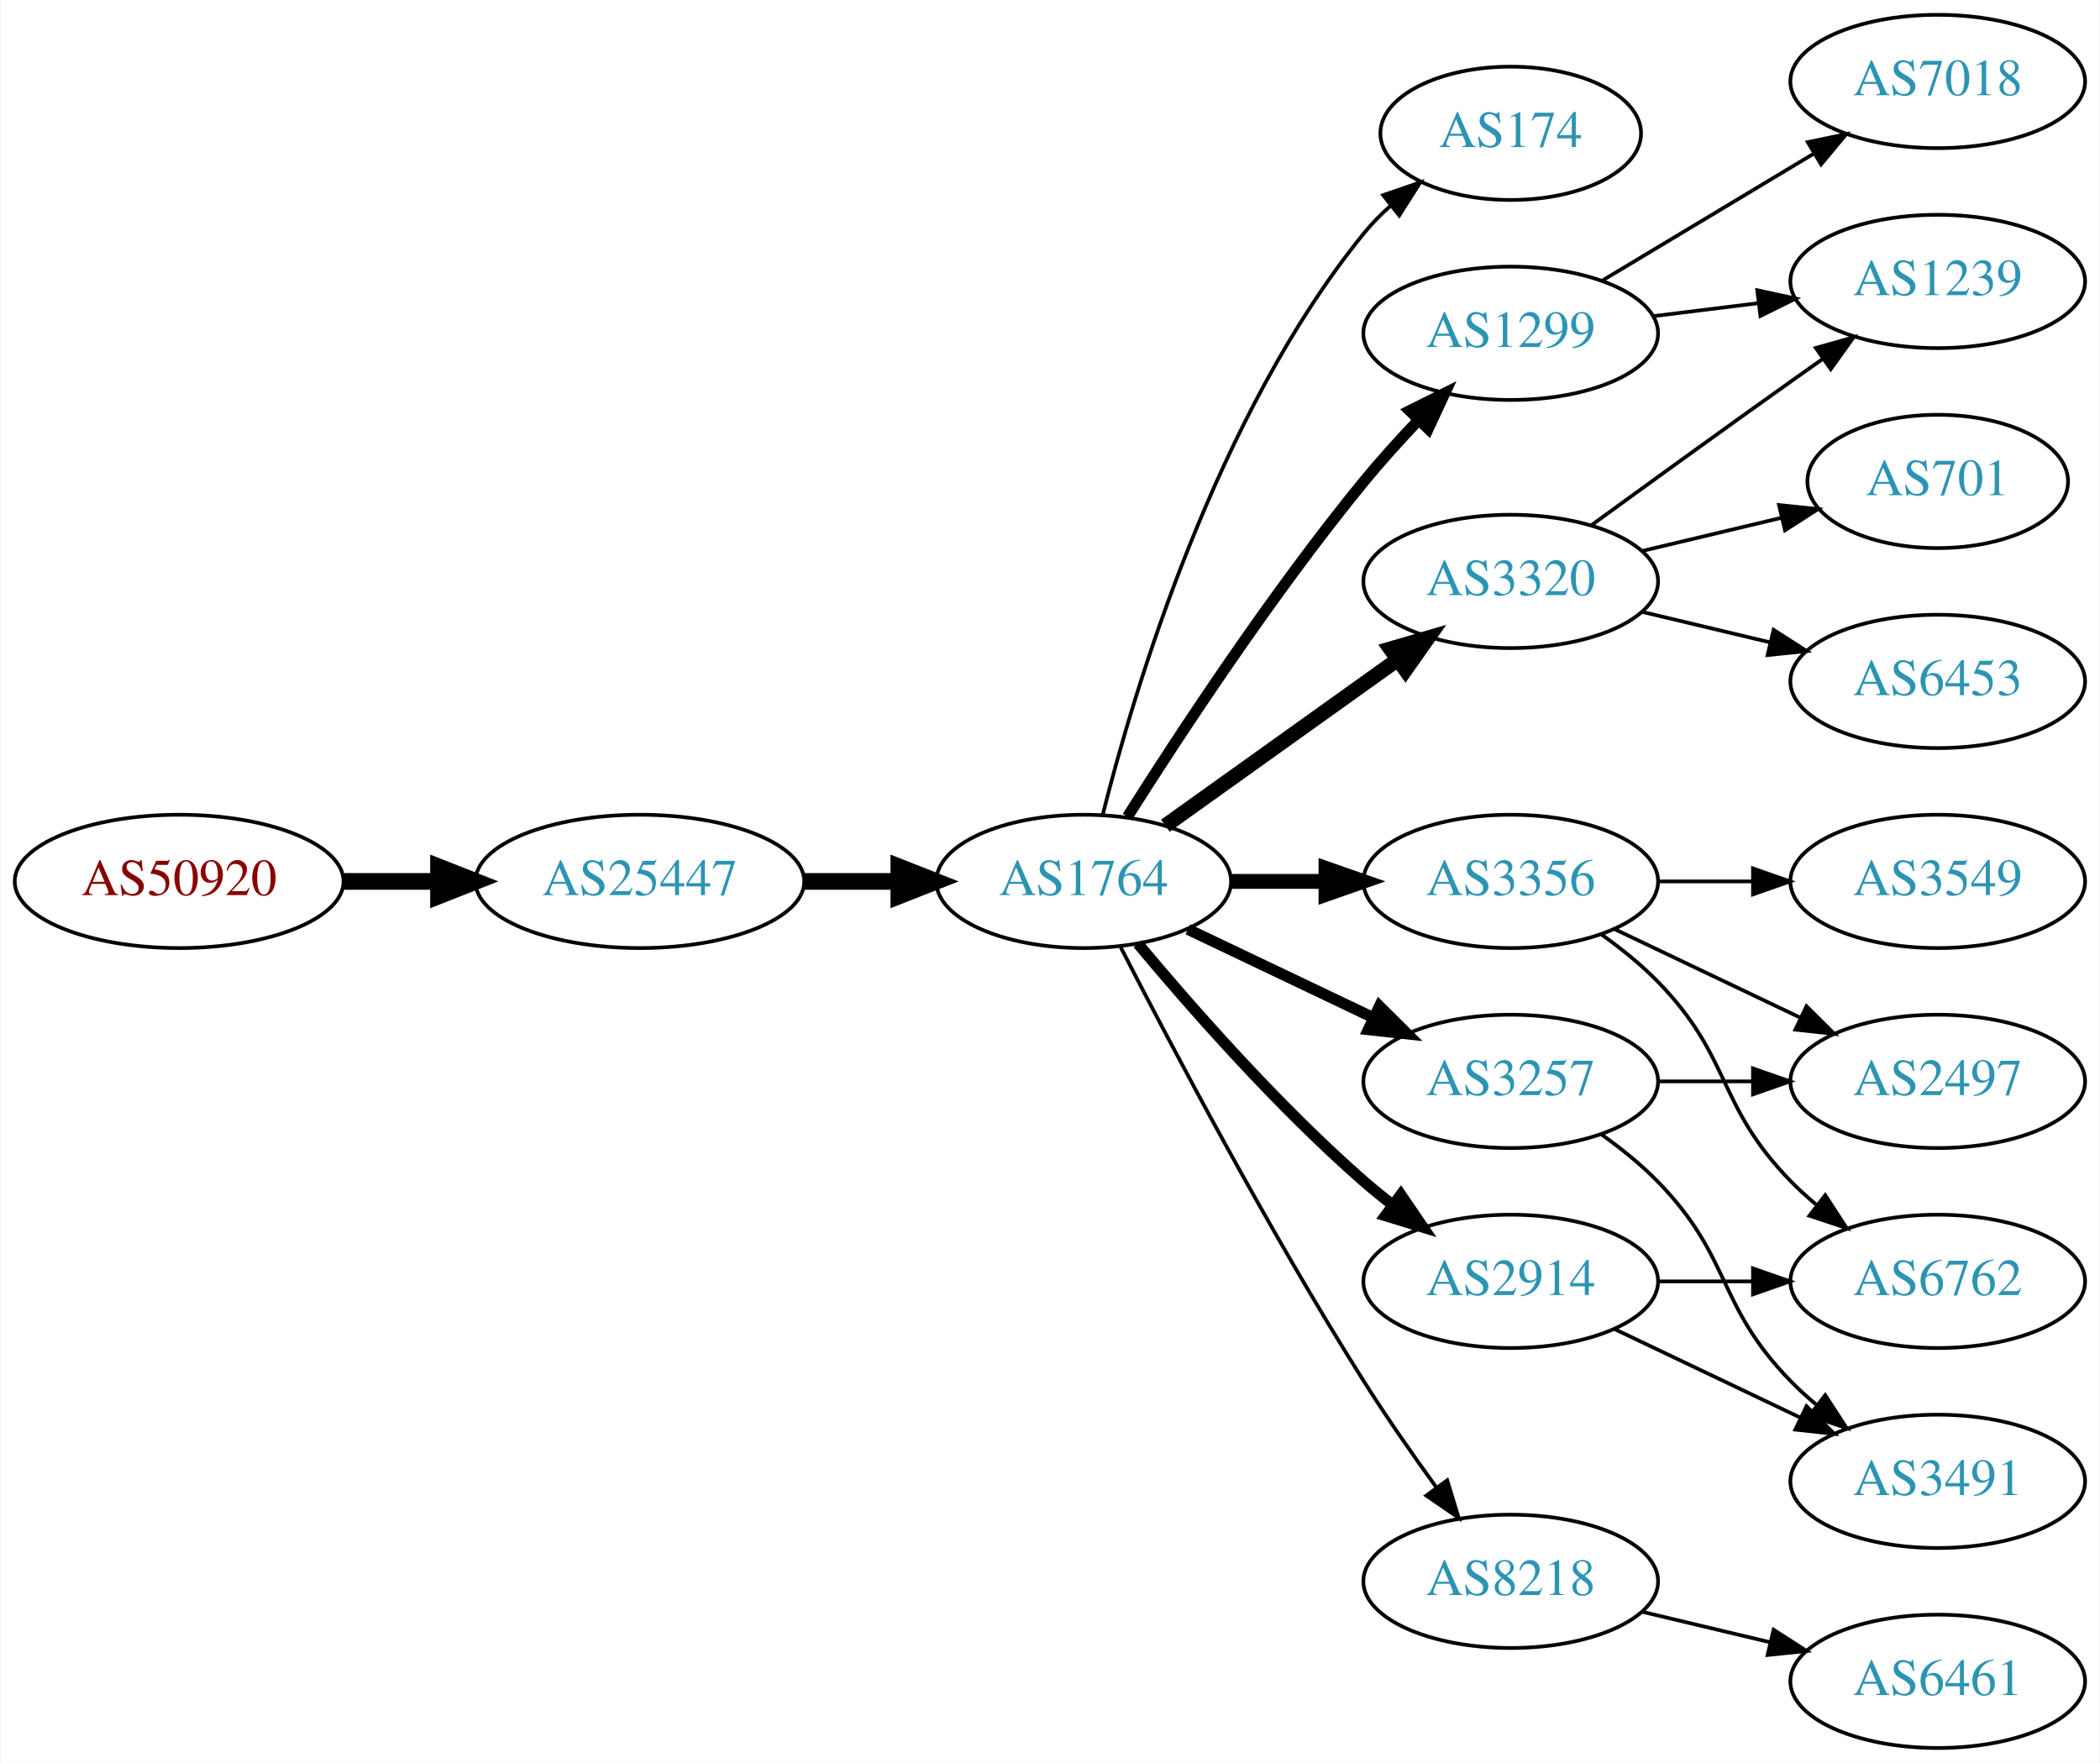
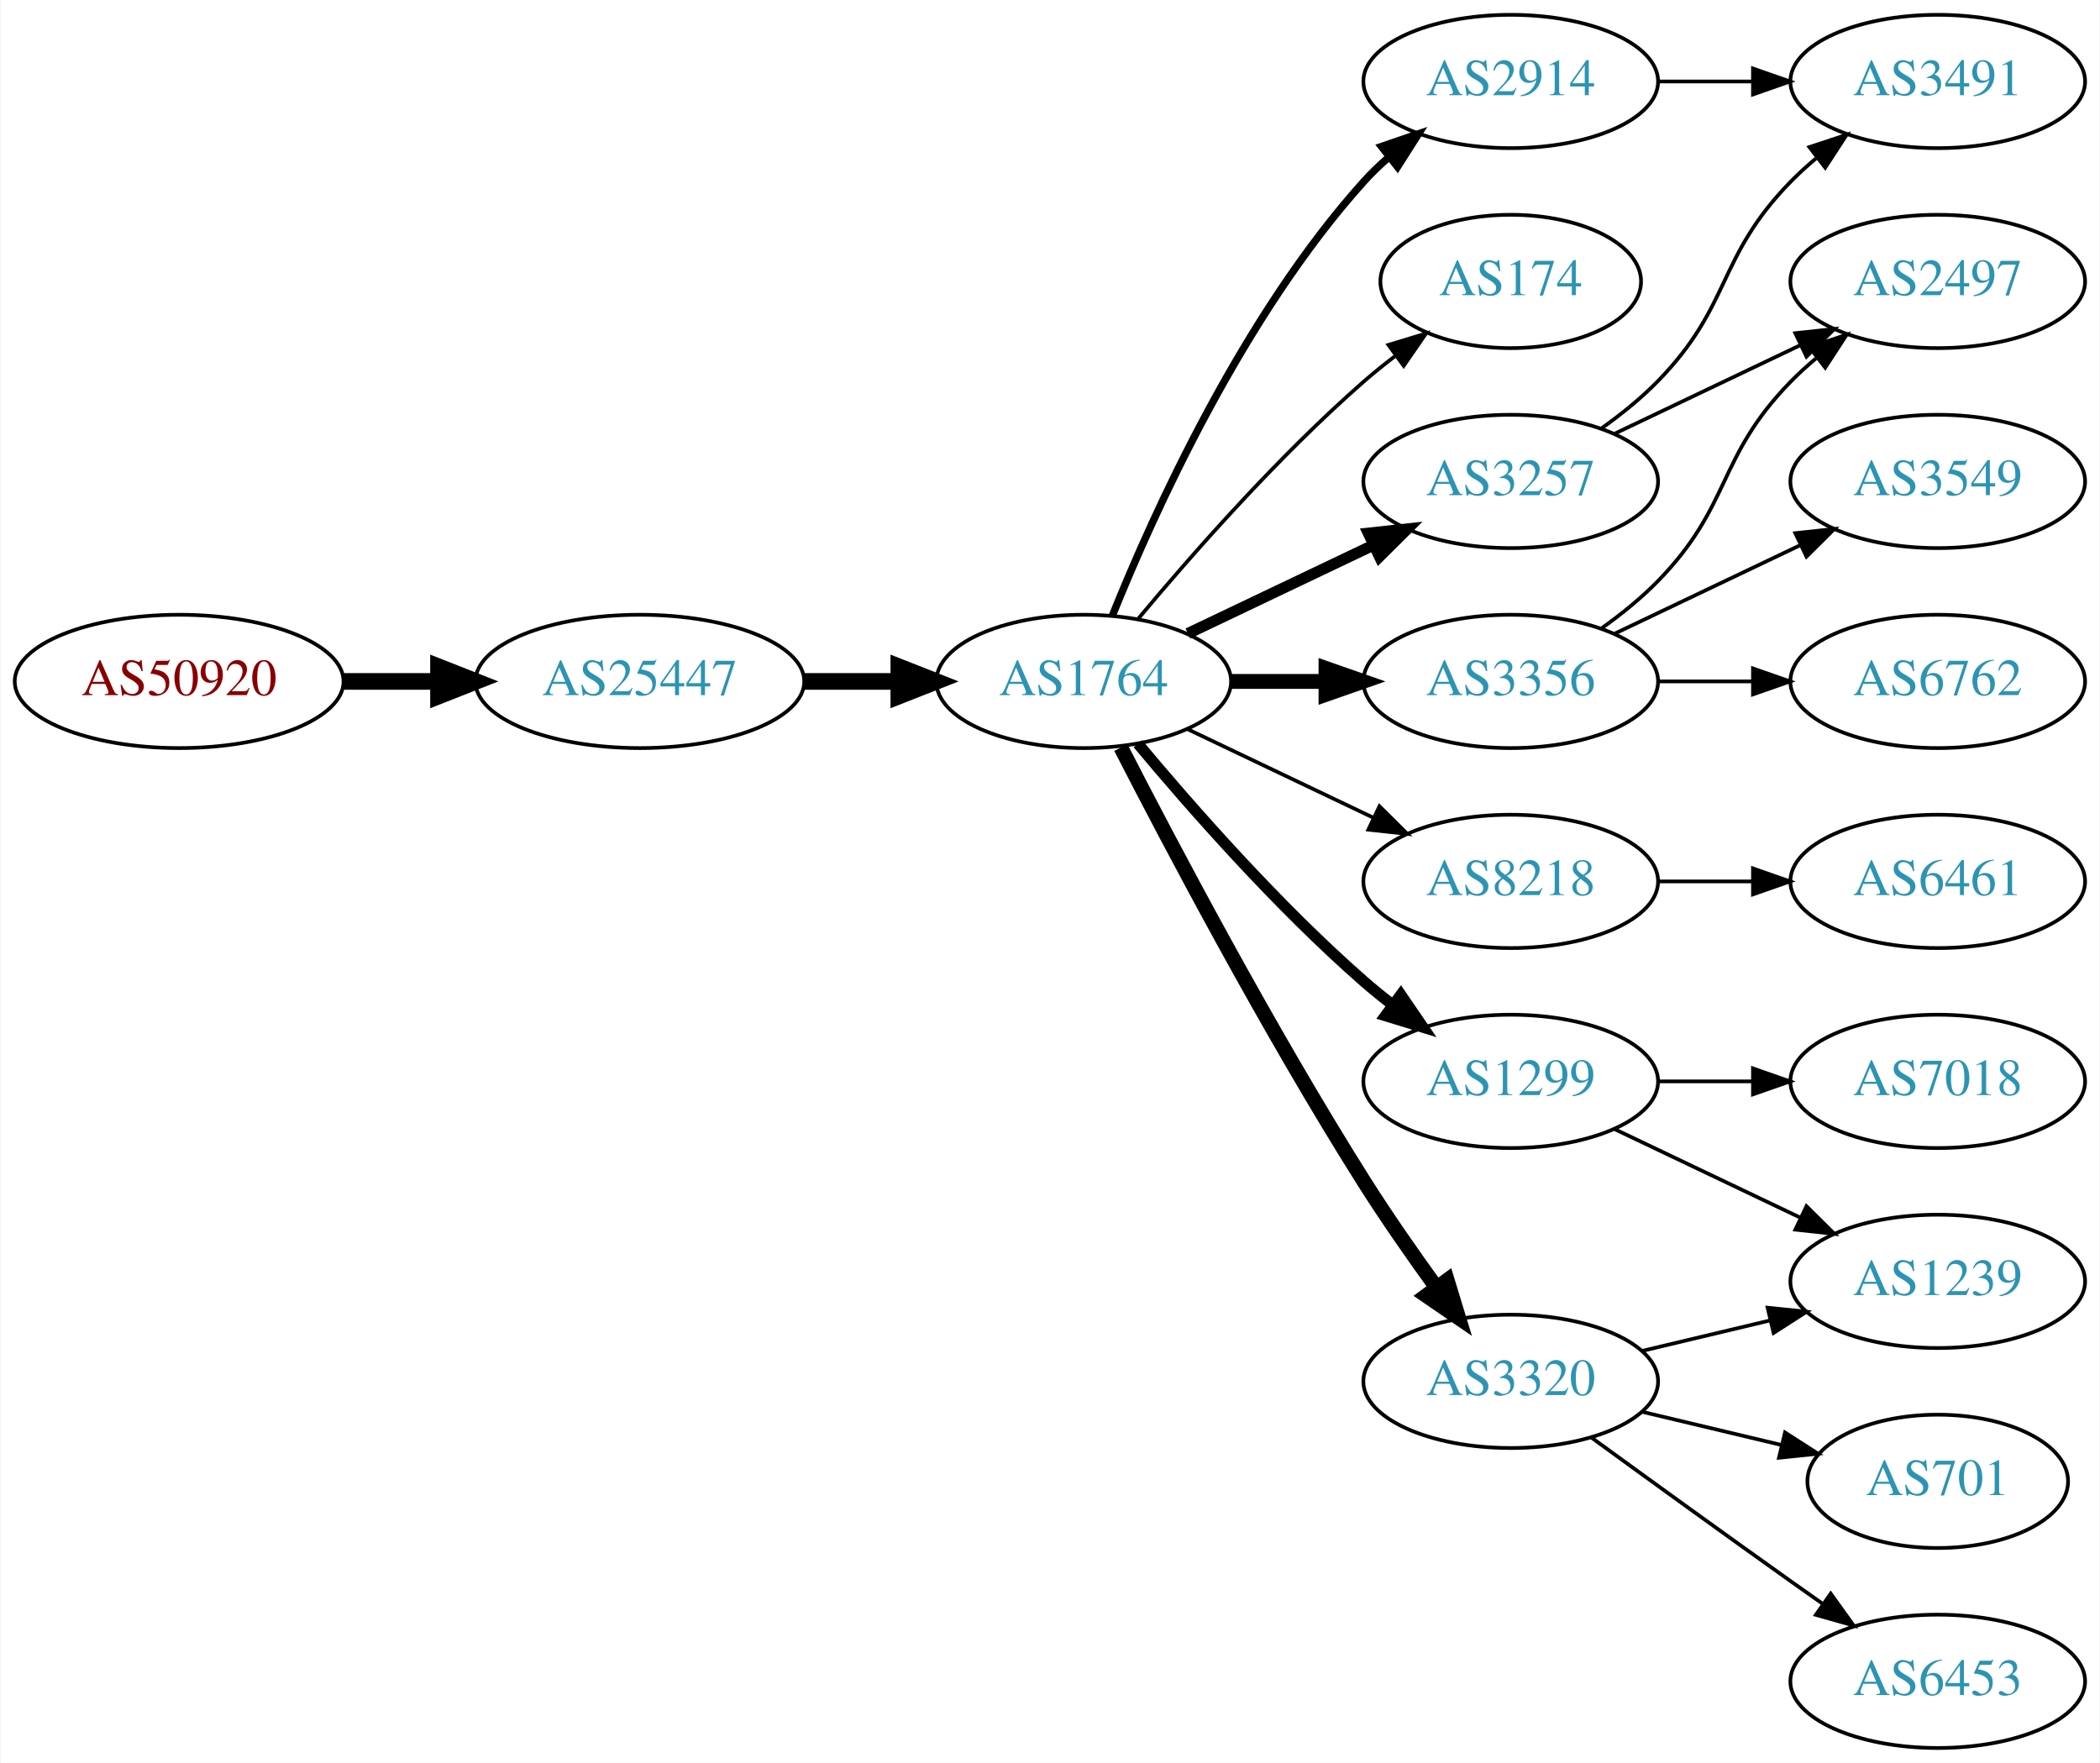
<svg xmlns="http://www.w3.org/2000/svg" xmlns:xlink="http://www.w3.org/1999/xlink" width="567pt" height="476pt" viewBox="0.00 0.00 566.66 476.00">
  <g id="graph0" class="graph" transform="scale(1 1) rotate(0) translate(4 472)">
    <polygon fill="white" stroke="none" points="-4,4 -4,-472 562.663,-472 562.663,4 -4,4" />
    <g id="node1" class="node">
      <g id="a_node1">
        <a xlink:href="/asn/50920" xlink:title="AS50920 ~ Kabel Braunau GmbH [AT]">
-           <ellipse fill="#ffffff" stroke="black" cx="44.196" cy="-234" rx="44.393" ry="18" />
-           <text text-anchor="middle" x="44.196" y="-230.3" font-family="Times,serif" font-size="14.00" fill="#880000">AS50920</text>
+           <ellipse fill="#ffffff" stroke="black" cx="44.196" cy="-288" rx="44.393" ry="18" />
+           <text text-anchor="middle" x="44.196" y="-284.3" font-family="Times,serif" font-size="14.00" fill="#880000">AS50920</text>
        </a>
      </g>
    </g>
    <g id="node2" class="node">
      <g id="a_node2">
        <a xlink:href="/asn/25447" xlink:title="AS25447 ~ Hackl-Str. 1, Object 2 [AT]">
-           <ellipse fill="#ffffff" stroke="black" cx="168.588" cy="-234" rx="44.393" ry="18" />
-           <text text-anchor="middle" x="168.588" y="-230.3" font-family="Times,serif" font-size="14.00" fill="#2c94b3">AS25447</text>
+           <ellipse fill="#ffffff" stroke="black" cx="168.588" cy="-288" rx="44.393" ry="18" />
+           <text text-anchor="middle" x="168.588" y="-284.3" font-family="Times,serif" font-size="14.00" fill="#2c94b3">AS25447</text>
        </a>
      </g>
    </g>
    <g id="edge1" class="edge">
-       <path fill="none" stroke="black" stroke-width="4.5" d="M88.692,-234C96.898,-234 105.569,-234 114.041,-234" />
-       <polygon fill="black" stroke="black" stroke-width="4.5" points="114.233,-237.938 124.233,-234 114.233,-230.063 114.233,-237.938" />
+       <path fill="none" stroke="black" stroke-width="4.5" d="M88.692,-288C96.898,-288 105.569,-288 114.041,-288" />
+       <polygon fill="black" stroke="black" stroke-width="4.5" points="114.233,-291.938 124.233,-288 114.233,-284.063 114.233,-291.938" />
    </g>
    <g id="node3" class="node">
      <g id="a_node3">
        <a xlink:href="/asn/1764" xlink:title="AS1764 ~ NEXTLAYER-AS [AT]">
-           <ellipse fill="#ffffff" stroke="black" cx="288.431" cy="-234" rx="39.794" ry="18" />
-           <text text-anchor="middle" x="288.431" y="-230.3" font-family="Times,serif" font-size="14.00" fill="#2c94b3">AS1764</text>
+           <ellipse fill="#ffffff" stroke="black" cx="288.431" cy="-288" rx="39.794" ry="18" />
+           <text text-anchor="middle" x="288.431" y="-284.3" font-family="Times,serif" font-size="14.00" fill="#2c94b3">AS1764</text>
        </a>
      </g>
    </g>
    <g id="edge2" class="edge">
-       <path fill="none" stroke="black" stroke-width="4.5" d="M212.799,-234C221.112,-234 229.875,-234 238.357,-234" />
-       <polygon fill="black" stroke="black" stroke-width="4.5" points="238.516,-237.938 248.516,-234 238.516,-230.063 238.516,-237.938" />
+       <path fill="none" stroke="black" stroke-width="4.5" d="M212.799,-288C221.112,-288 229.875,-288 238.357,-288" />
+       <polygon fill="black" stroke="black" stroke-width="4.5" points="238.516,-291.938 248.516,-288 238.516,-284.063 238.516,-291.938" />
    </g>
    <g id="node4" class="node">
      <g id="a_node4">
-         <a xlink:href="/asn/174" xlink:title="AS174 ~ Cogent Communications [US]">
-           <ellipse fill="#ffffff" stroke="black" cx="403.724" cy="-436" rx="35.194" ry="18" />
-           <text text-anchor="middle" x="403.724" y="-432.3" font-family="Times,serif" font-size="14.00" fill="#2c94b3">AS174</text>
+         <a xlink:href="/asn/2914" xlink:title="AS2914 ~ NTT America, Inc. [US]">
+           <ellipse fill="#ffffff" stroke="black" cx="403.724" cy="-450" rx="39.794" ry="18" />
+           <text text-anchor="middle" x="403.724" y="-446.3" font-family="Times,serif" font-size="14.00" fill="#2c94b3">AS2914</text>
        </a>
      </g>
    </g>
    <g id="edge3" class="edge">
-       <path fill="none" stroke="black" d="M293.598,-252.113C302.099,-285.948 324.098,-359.771 364.077,-409 366.193,-411.605 368.622,-414.068 371.21,-416.368" />
-       <polygon fill="black" stroke="black" points="369.28,-419.304 379.296,-422.756 373.619,-413.811 369.28,-419.304" />
+       <path fill="none" stroke="black" stroke-width="2" d="M296.179,-305.787C307.23,-333.243 331.283,-386.578 364.077,-423 366.08,-425.224 368.298,-427.363 370.631,-429.397" />
+       <polygon fill="black" stroke="black" stroke-width="2" points="368.829,-432.433 378.85,-435.873 373.161,-426.935 368.829,-432.433" />
    </g>
    <g id="node5" class="node">
      <g id="a_node5">
-         <a xlink:href="/asn/1299" xlink:title="AS1299 ~ Telia Carrier [EU]">
-           <ellipse fill="#ffffff" stroke="black" cx="403.724" cy="-382" rx="39.794" ry="18" />
-           <text text-anchor="middle" x="403.724" y="-378.3" font-family="Times,serif" font-size="14.00" fill="#2c94b3">AS1299</text>
+         <a xlink:href="/asn/174" xlink:title="AS174 ~ Cogent Communications [US]">
+           <ellipse fill="#ffffff" stroke="black" cx="403.724" cy="-396" rx="35.194" ry="18" />
+           <text text-anchor="middle" x="403.724" y="-392.3" font-family="Times,serif" font-size="14.00" fill="#2c94b3">AS174</text>
        </a>
      </g>
    </g>
    <g id="edge4" class="edge">
-       <path fill="none" stroke="black" stroke-width="3" d="M300.241,-251.459C314.074,-273.347 339.229,-311.677 364.077,-342 368.601,-347.52 373.733,-353.187 378.746,-358.455" />
-       <polygon fill="black" stroke="black" stroke-width="3" points="376.438,-361.101 385.921,-365.826 381.454,-356.219 376.438,-361.101" />
+       <path fill="none" stroke="black" d="M303.061,-304.817C317.343,-321.929 340.89,-348.745 364.077,-369 366.747,-371.332 369.62,-373.648 372.55,-375.886" />
+       <polygon fill="black" stroke="black" points="370.701,-378.87 380.841,-381.939 374.828,-373.216 370.701,-378.87" />
    </g>
    <g id="node6" class="node">
      <g id="a_node6">
        <a xlink:href="/asn/3356" xlink:title="AS3356 ~ Level 3 Parent, LLC [US]">
-           <ellipse fill="#ffffff" stroke="black" cx="403.724" cy="-234" rx="39.794" ry="18" />
-           <text text-anchor="middle" x="403.724" y="-230.3" font-family="Times,serif" font-size="14.00" fill="#2c94b3">AS3356</text>
+           <ellipse fill="#ffffff" stroke="black" cx="403.724" cy="-288" rx="39.794" ry="18" />
+           <text text-anchor="middle" x="403.724" y="-284.3" font-family="Times,serif" font-size="14.00" fill="#2c94b3">AS3356</text>
        </a>
      </g>
    </g>
    <g id="edge5" class="edge">
-       <path fill="none" stroke="black" stroke-width="4" d="M328.103,-234C336.306,-234 345.07,-234 353.602,-234" />
-       <polygon fill="black" stroke="black" stroke-width="4" points="353.841,-237.5 363.841,-234 353.841,-230.5 353.841,-237.5" />
+       <path fill="none" stroke="black" stroke-width="4" d="M328.103,-288C336.306,-288 345.07,-288 353.602,-288" />
+       <polygon fill="black" stroke="black" stroke-width="4" points="353.841,-291.5 363.841,-288 353.841,-284.5 353.841,-291.5" />
    </g>
    <g id="node7" class="node">
      <g id="a_node7">
-         <a xlink:href="/asn/3257" xlink:title="AS3257 ~ GTT [DE]">
-           <ellipse fill="#ffffff" stroke="black" cx="403.724" cy="-180" rx="39.794" ry="18" />
-           <text text-anchor="middle" x="403.724" y="-176.3" font-family="Times,serif" font-size="14.00" fill="#2c94b3">AS3257</text>
+         <a xlink:href="/asn/8218" xlink:title="AS8218 ~ legacy Neotelecoms [FR]">
+           <ellipse fill="#ffffff" stroke="black" cx="403.724" cy="-234" rx="39.794" ry="18" />
+           <text text-anchor="middle" x="403.724" y="-230.3" font-family="Times,serif" font-size="14.00" fill="#2c94b3">AS8218</text>
        </a>
      </g>
    </g>
    <g id="edge6" class="edge">
-       <path fill="none" stroke="black" stroke-width="3" d="M316.567,-221.066C331.561,-213.919 350.382,-204.948 366.605,-197.215" />
-       <polygon fill="black" stroke="black" stroke-width="3" points="368.288,-200.291 375.809,-192.829 365.276,-193.972 368.288,-200.291" />
+       <path fill="none" stroke="black" d="M316.567,-275.066C331.561,-267.919 350.382,-258.948 366.605,-251.215" />
+       <polygon fill="black" stroke="black" points="368.288,-254.291 375.809,-246.829 365.276,-247.972 368.288,-254.291" />
    </g>
    <g id="node8" class="node">
      <g id="a_node8">
-         <a xlink:href="/asn/8218" xlink:title="AS8218 ~ legacy Neotelecoms [FR]">
-           <ellipse fill="#ffffff" stroke="black" cx="403.724" cy="-45" rx="39.794" ry="18" />
-           <text text-anchor="middle" x="403.724" y="-41.3" font-family="Times,serif" font-size="14.00" fill="#2c94b3">AS8218</text>
+         <a xlink:href="/asn/1299" xlink:title="AS1299 ~ Telia Carrier [EU]">
+           <ellipse fill="#ffffff" stroke="black" cx="403.724" cy="-180" rx="39.794" ry="18" />
+           <text text-anchor="middle" x="403.724" y="-176.3" font-family="Times,serif" font-size="14.00" fill="#2c94b3">AS1299</text>
        </a>
      </g>
    </g>
    <g id="edge7" class="edge">
-       <path fill="none" stroke="black" d="M298.457,-216.148C311.893,-189.945 338.342,-139.763 364.077,-99 370.14,-89.396 377.26,-79.187 383.725,-70.261" />
-       <polygon fill="black" stroke="black" points="386.577,-72.291 389.668,-62.157 380.932,-68.152 386.577,-72.291" />
+       <path fill="none" stroke="black" stroke-width="3" d="M303.061,-271.183C317.343,-254.071 340.89,-227.255 364.077,-207 366.543,-204.846 369.182,-202.706 371.879,-200.628" />
+       <polygon fill="black" stroke="black" stroke-width="3" points="374.052,-203.375 380.033,-194.63 369.904,-197.736 374.052,-203.375" />
    </g>
    <g id="node9" class="node">
      <g id="a_node9">
-         <a xlink:href="/asn/2914" xlink:title="AS2914 ~ NTT America, Inc. [US]">
-           <ellipse fill="#ffffff" stroke="black" cx="403.724" cy="-126" rx="39.794" ry="18" />
-           <text text-anchor="middle" x="403.724" y="-122.3" font-family="Times,serif" font-size="14.00" fill="#2c94b3">AS2914</text>
+         <a xlink:href="/asn/3320" xlink:title="AS3320 ~ DTAG [DE]">
+           <ellipse fill="#ffffff" stroke="black" cx="403.724" cy="-99" rx="39.794" ry="18" />
+           <text text-anchor="middle" x="403.724" y="-95.3" font-family="Times,serif" font-size="14.00" fill="#2c94b3">AS3320</text>
        </a>
      </g>
    </g>
    <g id="edge8" class="edge">
-       <path fill="none" stroke="black" stroke-width="3" d="M303.061,-217.183C317.343,-200.071 340.89,-173.255 364.077,-153 366.543,-150.846 369.182,-148.706 371.879,-146.628" />
-       <polygon fill="black" stroke="black" stroke-width="3" points="374.052,-149.375 380.033,-140.63 369.904,-143.736 374.052,-149.375" />
+       <path fill="none" stroke="black" stroke-width="4" d="M298.457,-270.148C311.893,-243.945 338.342,-193.763 364.077,-153 370.14,-143.396 377.26,-133.187 383.725,-124.261" />
+       <polygon fill="black" stroke="black" stroke-width="4" points="386.577,-126.291 389.668,-116.157 380.932,-122.152 386.577,-126.291" />
    </g>
    <g id="node10" class="node">
      <g id="a_node10">
-         <a xlink:href="/asn/3320" xlink:title="AS3320 ~ DTAG [DE]">
-           <ellipse fill="#ffffff" stroke="black" cx="403.724" cy="-315" rx="39.794" ry="18" />
-           <text text-anchor="middle" x="403.724" y="-311.3" font-family="Times,serif" font-size="14.00" fill="#2c94b3">AS3320</text>
+         <a xlink:href="/asn/3257" xlink:title="AS3257 ~ GTT [DE]">
+           <ellipse fill="#ffffff" stroke="black" cx="403.724" cy="-342" rx="39.794" ry="18" />
+           <text text-anchor="middle" x="403.724" y="-338.3" font-family="Times,serif" font-size="14.00" fill="#2c94b3">AS3257</text>
        </a>
      </g>
    </g>
    <g id="edge9" class="edge">
-       <path fill="none" stroke="black" stroke-width="4" d="M310.475,-249.046C328.089,-261.639 353.428,-279.755 373.094,-293.816" />
-       <polygon fill="black" stroke="black" stroke-width="4" points="371.238,-296.791 381.408,-299.76 375.309,-291.097 371.238,-296.791" />
-     </g>
-     <g id="node11" class="node">
-       <g id="a_node11">
-         <a xlink:href="/asn/7018" xlink:title="AS7018 ~ ATT-INTERNET4 [US]">
+       <path fill="none" stroke="black" stroke-width="3" d="M316.567,-300.934C331.561,-308.081 350.382,-317.052 366.605,-324.785" />
+       <polygon fill="black" stroke="black" stroke-width="3" points="365.276,-328.028 375.809,-329.171 368.288,-321.709 365.276,-328.028" />
+     </g>
+     <g id="node15" class="node">
+       <g id="a_node15">
+         <a xlink:href="/asn/3491" xlink:title="AS3491 ~ PCCW Global, Inc. [US]">
          <ellipse fill="#ffffff" stroke="black" cx="519.017" cy="-450" rx="39.794" ry="18" />
-           <text text-anchor="middle" x="519.017" y="-446.3" font-family="Times,serif" font-size="14.00" fill="#2c94b3">AS7018</text>
-         </a>
-       </g>
-     </g>
-     <g id="edge10" class="edge">
-       <path fill="none" stroke="black" d="M428.474,-396.255C445.09,-406.229 467.486,-419.671 485.723,-430.617" />
-       <polygon fill="black" stroke="black" points="483.923,-433.618 494.298,-435.764 487.525,-427.616 483.923,-433.618" />
+           <text text-anchor="middle" x="519.017" y="-446.3" font-family="Times,serif" font-size="14.00" fill="#2c94b3">AS3491</text>
+         </a>
+       </g>
+     </g>
+     <g id="edge14" class="edge">
+       <path fill="none" stroke="black" d="M443.396,-450C451.599,-450 460.363,-450 468.895,-450" />
+       <polygon fill="black" stroke="black" points="469.134,-453.5 479.134,-450 469.134,-446.5 469.134,-453.5" />
    </g>
    <g id="node12" class="node">
      <g id="a_node12">
-         <a xlink:href="/asn/1239" xlink:title="AS1239 ~ Sprint [US]">
-           <ellipse fill="#ffffff" stroke="black" cx="519.017" cy="-396" rx="39.794" ry="18" />
-           <text text-anchor="middle" x="519.017" y="-392.3" font-family="Times,serif" font-size="14.00" fill="#2c94b3">AS1239</text>
+         <a xlink:href="/asn/3549" xlink:title="AS3549 ~ Level 3 Parent, LLC [US]">
+           <ellipse fill="#ffffff" stroke="black" cx="519.017" cy="-342" rx="39.794" ry="18" />
+           <text text-anchor="middle" x="519.017" y="-338.3" font-family="Times,serif" font-size="14.00" fill="#2c94b3">AS3549</text>
        </a>
      </g>
    </g>
    <g id="edge11" class="edge">
-       <path fill="none" stroke="black" d="M442.134,-386.623C451.222,-387.746 461.059,-388.962 470.544,-390.134" />
-       <polygon fill="black" stroke="black" points="470.292,-393.629 480.646,-391.382 471.15,-386.682 470.292,-393.629" />
+       <path fill="none" stroke="black" d="M431.86,-300.934C446.854,-308.081 465.675,-317.052 481.898,-324.785" />
+       <polygon fill="black" stroke="black" points="480.569,-328.028 491.102,-329.171 483.581,-321.709 480.569,-328.028" />
    </g>
    <g id="node13" class="node">
      <g id="a_node13">
-         <a xlink:href="/asn/3549" xlink:title="AS3549 ~ Level 3 Parent, LLC [US]">
-           <ellipse fill="#ffffff" stroke="black" cx="519.017" cy="-234" rx="39.794" ry="18" />
-           <text text-anchor="middle" x="519.017" y="-230.3" font-family="Times,serif" font-size="14.00" fill="#2c94b3">AS3549</text>
+         <a xlink:href="/asn/6762" xlink:title="AS6762 ~ TELECOM ITALIA SPARKLE S.p.A. [IT]">
+           <ellipse fill="#ffffff" stroke="black" cx="519.017" cy="-288" rx="39.794" ry="18" />
+           <text text-anchor="middle" x="519.017" y="-284.3" font-family="Times,serif" font-size="14.00" fill="#2c94b3">AS6762</text>
        </a>
      </g>
    </g>
    <g id="edge12" class="edge">
-       <path fill="none" stroke="black" d="M443.396,-234C451.599,-234 460.363,-234 468.895,-234" />
-       <polygon fill="black" stroke="black" points="469.134,-237.5 479.134,-234 469.134,-230.5 469.134,-237.5" />
+       <path fill="none" stroke="black" d="M443.396,-288C451.599,-288 460.363,-288 468.895,-288" />
+       <polygon fill="black" stroke="black" points="469.134,-291.5 479.134,-288 469.134,-284.5 469.134,-291.5" />
    </g>
    <g id="node14" class="node">
      <g id="a_node14">
        <a xlink:href="/asn/2497" xlink:title="AS2497 ~ Internet Initiative Japan Inc. [JP]">
+           <ellipse fill="#ffffff" stroke="black" cx="519.017" cy="-396" rx="39.794" ry="18" />
+           <text text-anchor="middle" x="519.017" y="-392.3" font-family="Times,serif" font-size="14.00" fill="#2c94b3">AS2497</text>
+         </a>
+       </g>
+     </g>
+     <g id="edge13" class="edge">
+       <path fill="none" stroke="black" d="M428.318,-302.389C433.574,-306.148 438.906,-310.437 443.37,-315 463.543,-335.617 459.198,-348.383 479.37,-369 481.463,-371.139 483.746,-373.218 486.123,-375.21" />
+       <polygon fill="black" stroke="black" points="484.367,-378.275 494.423,-381.611 488.641,-372.732 484.367,-378.275" />
+     </g>
+     <g id="node11" class="node">
+       <g id="a_node11">
+         <a xlink:href="/asn/6461" xlink:title="AS6461 ~ Zayo Bandwidth [US]">
+           <ellipse fill="#ffffff" stroke="black" cx="519.017" cy="-234" rx="39.794" ry="18" />
+           <text text-anchor="middle" x="519.017" y="-230.3" font-family="Times,serif" font-size="14.00" fill="#2c94b3">AS6461</text>
+         </a>
+       </g>
+     </g>
+     <g id="edge10" class="edge">
+       <path fill="none" stroke="black" d="M443.396,-234C451.599,-234 460.363,-234 468.895,-234" />
+       <polygon fill="black" stroke="black" points="469.134,-237.5 479.134,-234 469.134,-230.5 469.134,-237.5" />
+     </g>
+     <g id="node16" class="node">
+       <g id="a_node16">
+         <a xlink:href="/asn/7018" xlink:title="AS7018 ~ AT&amp;T Services, Inc. [US]">
          <ellipse fill="#ffffff" stroke="black" cx="519.017" cy="-180" rx="39.794" ry="18" />
-           <text text-anchor="middle" x="519.017" y="-176.3" font-family="Times,serif" font-size="14.00" fill="#2c94b3">AS2497</text>
-         </a>
-       </g>
-     </g>
-     <g id="edge13" class="edge">
-       <path fill="none" stroke="black" d="M431.86,-221.066C446.854,-213.919 465.675,-204.948 481.898,-197.215" />
-       <polygon fill="black" stroke="black" points="483.581,-200.291 491.102,-192.829 480.569,-193.972 483.581,-200.291" />
-     </g>
-     <g id="node15" class="node">
-       <g id="a_node15">
-         <a xlink:href="/asn/6762" xlink:title="AS6762 ~ TELECOM ITALIA SPARKLE S.p.A. [IT]">
-           <ellipse fill="#ffffff" stroke="black" cx="519.017" cy="-126" rx="39.794" ry="18" />
-           <text text-anchor="middle" x="519.017" y="-122.3" font-family="Times,serif" font-size="14.00" fill="#2c94b3">AS6762</text>
-         </a>
-       </g>
-     </g>
-     <g id="edge14" class="edge">
-       <path fill="none" stroke="black" d="M428.318,-219.611C433.574,-215.852 438.906,-211.563 443.37,-207 463.543,-186.383 459.198,-173.617 479.37,-153 481.463,-150.861 483.746,-148.782 486.123,-146.79" />
-       <polygon fill="black" stroke="black" points="488.641,-149.268 494.423,-140.389 484.367,-143.725 488.641,-149.268" />
+           <text text-anchor="middle" x="519.017" y="-176.3" font-family="Times,serif" font-size="14.00" fill="#2c94b3">AS7018</text>
+         </a>
+       </g>
    </g>
    <g id="edge15" class="edge">
      <path fill="none" stroke="black" d="M443.396,-180C451.599,-180 460.363,-180 468.895,-180" />
      <polygon fill="black" stroke="black" points="469.134,-183.5 479.134,-180 469.134,-176.5 469.134,-183.5" />
    </g>
-     <g id="node16" class="node">
-       <g id="a_node16">
-         <a xlink:href="/asn/3491" xlink:title="AS3491 ~ PCCW Global, Inc. [US]">
-           <ellipse fill="#ffffff" stroke="black" cx="519.017" cy="-72" rx="39.794" ry="18" />
-           <text text-anchor="middle" x="519.017" y="-68.3" font-family="Times,serif" font-size="14.00" fill="#2c94b3">AS3491</text>
-         </a>
-       </g>
-     </g>
-     <g id="edge16" class="edge">
-       <path fill="none" stroke="black" d="M428.318,-165.611C433.574,-161.852 438.906,-157.563 443.37,-153 463.543,-132.383 459.198,-119.617 479.37,-99 481.463,-96.861 483.746,-94.782 486.123,-92.79" />
-       <polygon fill="black" stroke="black" points="488.641,-95.268 494.423,-86.389 484.367,-89.725 488.641,-95.268" />
-     </g>
    <g id="node17" class="node">
      <g id="a_node17">
-         <a xlink:href="/asn/6461" xlink:title="AS6461 ~ Zayo Bandwidth [US]">
-           <ellipse fill="#ffffff" stroke="black" cx="519.017" cy="-18" rx="39.794" ry="18" />
-           <text text-anchor="middle" x="519.017" y="-14.3" font-family="Times,serif" font-size="14.00" fill="#2c94b3">AS6461</text>
-         </a>
-       </g>
-     </g>
-     <g id="edge17" class="edge">
-       <path fill="none" stroke="black" d="M439.331,-36.752C450.202,-34.162 462.357,-31.265 473.799,-28.538" />
-       <polygon fill="black" stroke="black" points="474.705,-31.92 483.621,-26.197 473.082,-25.111 474.705,-31.92" />
-     </g>
-     <g id="edge19" class="edge">
-       <path fill="none" stroke="black" d="M443.396,-126C451.599,-126 460.363,-126 468.895,-126" />
-       <polygon fill="black" stroke="black" points="469.134,-129.5 479.134,-126 469.134,-122.5 469.134,-129.5" />
+         <a xlink:href="/asn/1239" xlink:title="AS1239 ~ Sprint [US]">
+           <ellipse fill="#ffffff" stroke="black" cx="519.017" cy="-126" rx="39.794" ry="18" />
+           <text text-anchor="middle" x="519.017" y="-122.3" font-family="Times,serif" font-size="14.00" fill="#2c94b3">AS1239</text>
+         </a>
+       </g>
+     </g>
+     <g id="edge16" class="edge">
+       <path fill="none" stroke="black" d="M431.86,-167.066C446.854,-159.919 465.675,-150.948 481.898,-143.215" />
+       <polygon fill="black" stroke="black" points="483.581,-146.291 491.102,-138.829 480.569,-139.972 483.581,-146.291" />
    </g>
    <g id="edge18" class="edge">
-       <path fill="none" stroke="black" d="M431.86,-113.066C446.854,-105.919 465.675,-96.948 481.898,-89.215" />
-       <polygon fill="black" stroke="black" points="483.581,-92.291 491.102,-84.829 480.569,-85.972 483.581,-92.291" />
-     </g>
-     <g id="edge21" class="edge">
-       <path fill="none" stroke="black" d="M425.572,-330.222C440.506,-341.091 461.12,-356.025 479.37,-369 482.191,-371.005 485.134,-373.085 488.082,-375.159" />
-       <polygon fill="black" stroke="black" points="486.109,-378.05 496.306,-380.926 490.128,-372.319 486.109,-378.05" />
+       <path fill="none" stroke="black" d="M439.331,-107.248C450.202,-109.838 462.357,-112.735 473.799,-115.462" />
+       <polygon fill="black" stroke="black" points="473.082,-118.889 483.621,-117.803 474.705,-112.08 473.082,-118.889" />
    </g>
    <g id="node18" class="node">
      <g id="a_node18">
-         <a xlink:href="/asn/6453" xlink:title="AS6453 ~ TATA COMMUNICATIONS (AMERICA) INC [US]">
-           <ellipse fill="#ffffff" stroke="black" cx="519.017" cy="-288" rx="39.794" ry="18" />
-           <text text-anchor="middle" x="519.017" y="-284.3" font-family="Times,serif" font-size="14.00" fill="#2c94b3">AS6453</text>
-         </a>
-       </g>
-     </g>
-     <g id="edge20" class="edge">
-       <path fill="none" stroke="black" d="M439.331,-306.752C450.202,-304.162 462.357,-301.265 473.799,-298.538" />
-       <polygon fill="black" stroke="black" points="474.705,-301.92 483.621,-296.197 473.082,-295.111 474.705,-301.92" />
+         <a xlink:href="/asn/701" xlink:title="AS701 ~ UUNET [US]">
+           <ellipse fill="#ffffff" stroke="black" cx="519.017" cy="-72" rx="35.194" ry="18" />
+           <text text-anchor="middle" x="519.017" y="-68.3" font-family="Times,serif" font-size="14.00" fill="#2c94b3">AS701</text>
+         </a>
+       </g>
+     </g>
+     <g id="edge17" class="edge">
+       <path fill="none" stroke="black" d="M439.331,-90.752C451.125,-87.942 464.43,-84.771 476.698,-81.847" />
+       <polygon fill="black" stroke="black" points="477.787,-85.186 486.703,-79.463 476.164,-78.376 477.787,-85.186" />
    </g>
    <g id="node19" class="node">
      <g id="a_node19">
-         <a xlink:href="/asn/701" xlink:title="AS701 ~ UUNET [US]">
-           <ellipse fill="#ffffff" stroke="black" cx="519.017" cy="-342" rx="35.194" ry="18" />
-           <text text-anchor="middle" x="519.017" y="-338.3" font-family="Times,serif" font-size="14.00" fill="#2c94b3">AS701</text>
-         </a>
-       </g>
-     </g>
-     <g id="edge22" class="edge">
-       <path fill="none" stroke="black" d="M439.331,-323.248C451.125,-326.058 464.43,-329.229 476.698,-332.153" />
-       <polygon fill="black" stroke="black" points="476.164,-335.624 486.703,-334.537 477.787,-328.814 476.164,-335.624" />
+         <a xlink:href="/asn/6453" xlink:title="AS6453 ~ TATA COMMUNICATIONS (AMERICA) INC [US]">
+           <ellipse fill="#ffffff" stroke="black" cx="519.017" cy="-18" rx="39.794" ry="18" />
+           <text text-anchor="middle" x="519.017" y="-14.3" font-family="Times,serif" font-size="14.00" fill="#2c94b3">AS6453</text>
+         </a>
+       </g>
+     </g>
+     <g id="edge19" class="edge">
+       <path fill="none" stroke="black" d="M425.572,-83.778C440.506,-72.909 461.12,-57.975 479.37,-45 482.191,-42.995 485.134,-40.915 488.082,-38.841" />
+       <polygon fill="black" stroke="black" points="490.128,-41.681 496.306,-33.074 486.109,-35.95 490.128,-41.681" />
+     </g>
+     <g id="edge20" class="edge">
+       <path fill="none" stroke="black" d="M431.86,-354.934C446.854,-362.081 465.675,-371.052 481.898,-378.785" />
+       <polygon fill="black" stroke="black" points="480.569,-382.028 491.102,-383.171 483.581,-375.709 480.569,-382.028" />
+     </g>
+     <g id="edge21" class="edge">
+       <path fill="none" stroke="black" d="M428.318,-356.389C433.574,-360.148 438.906,-364.437 443.37,-369 463.543,-389.617 459.198,-402.383 479.37,-423 481.463,-425.139 483.746,-427.218 486.123,-429.21" />
+       <polygon fill="black" stroke="black" points="484.367,-432.275 494.423,-435.611 488.641,-426.732 484.367,-432.275" />
    </g>
  </g>
</svg>
